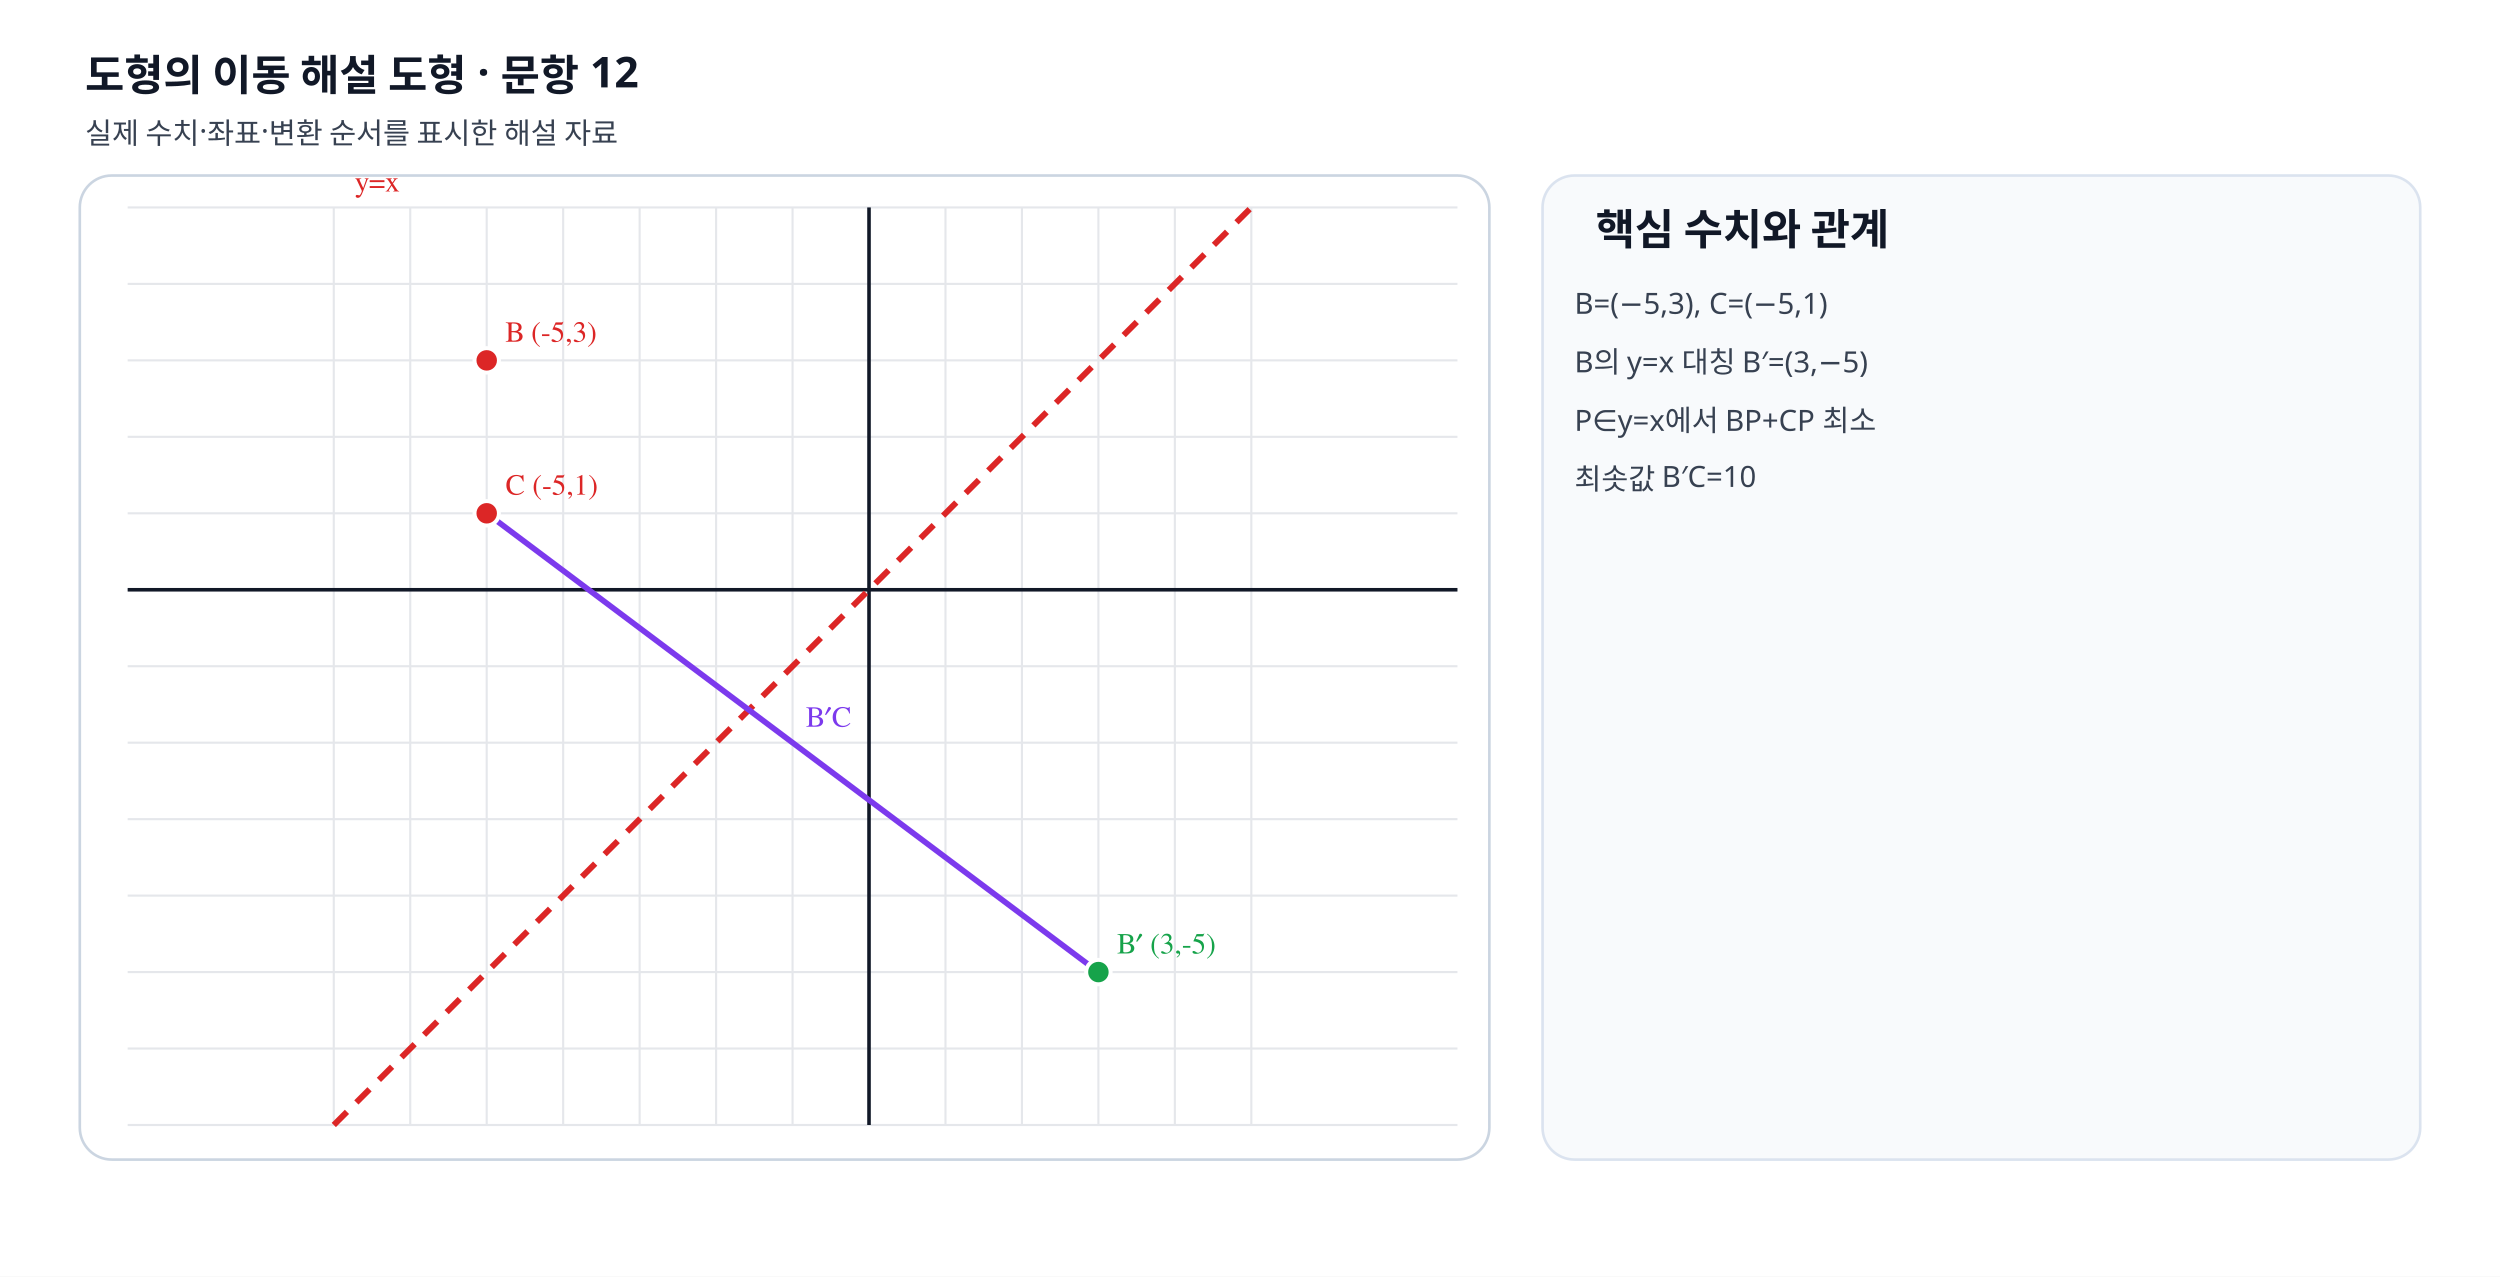
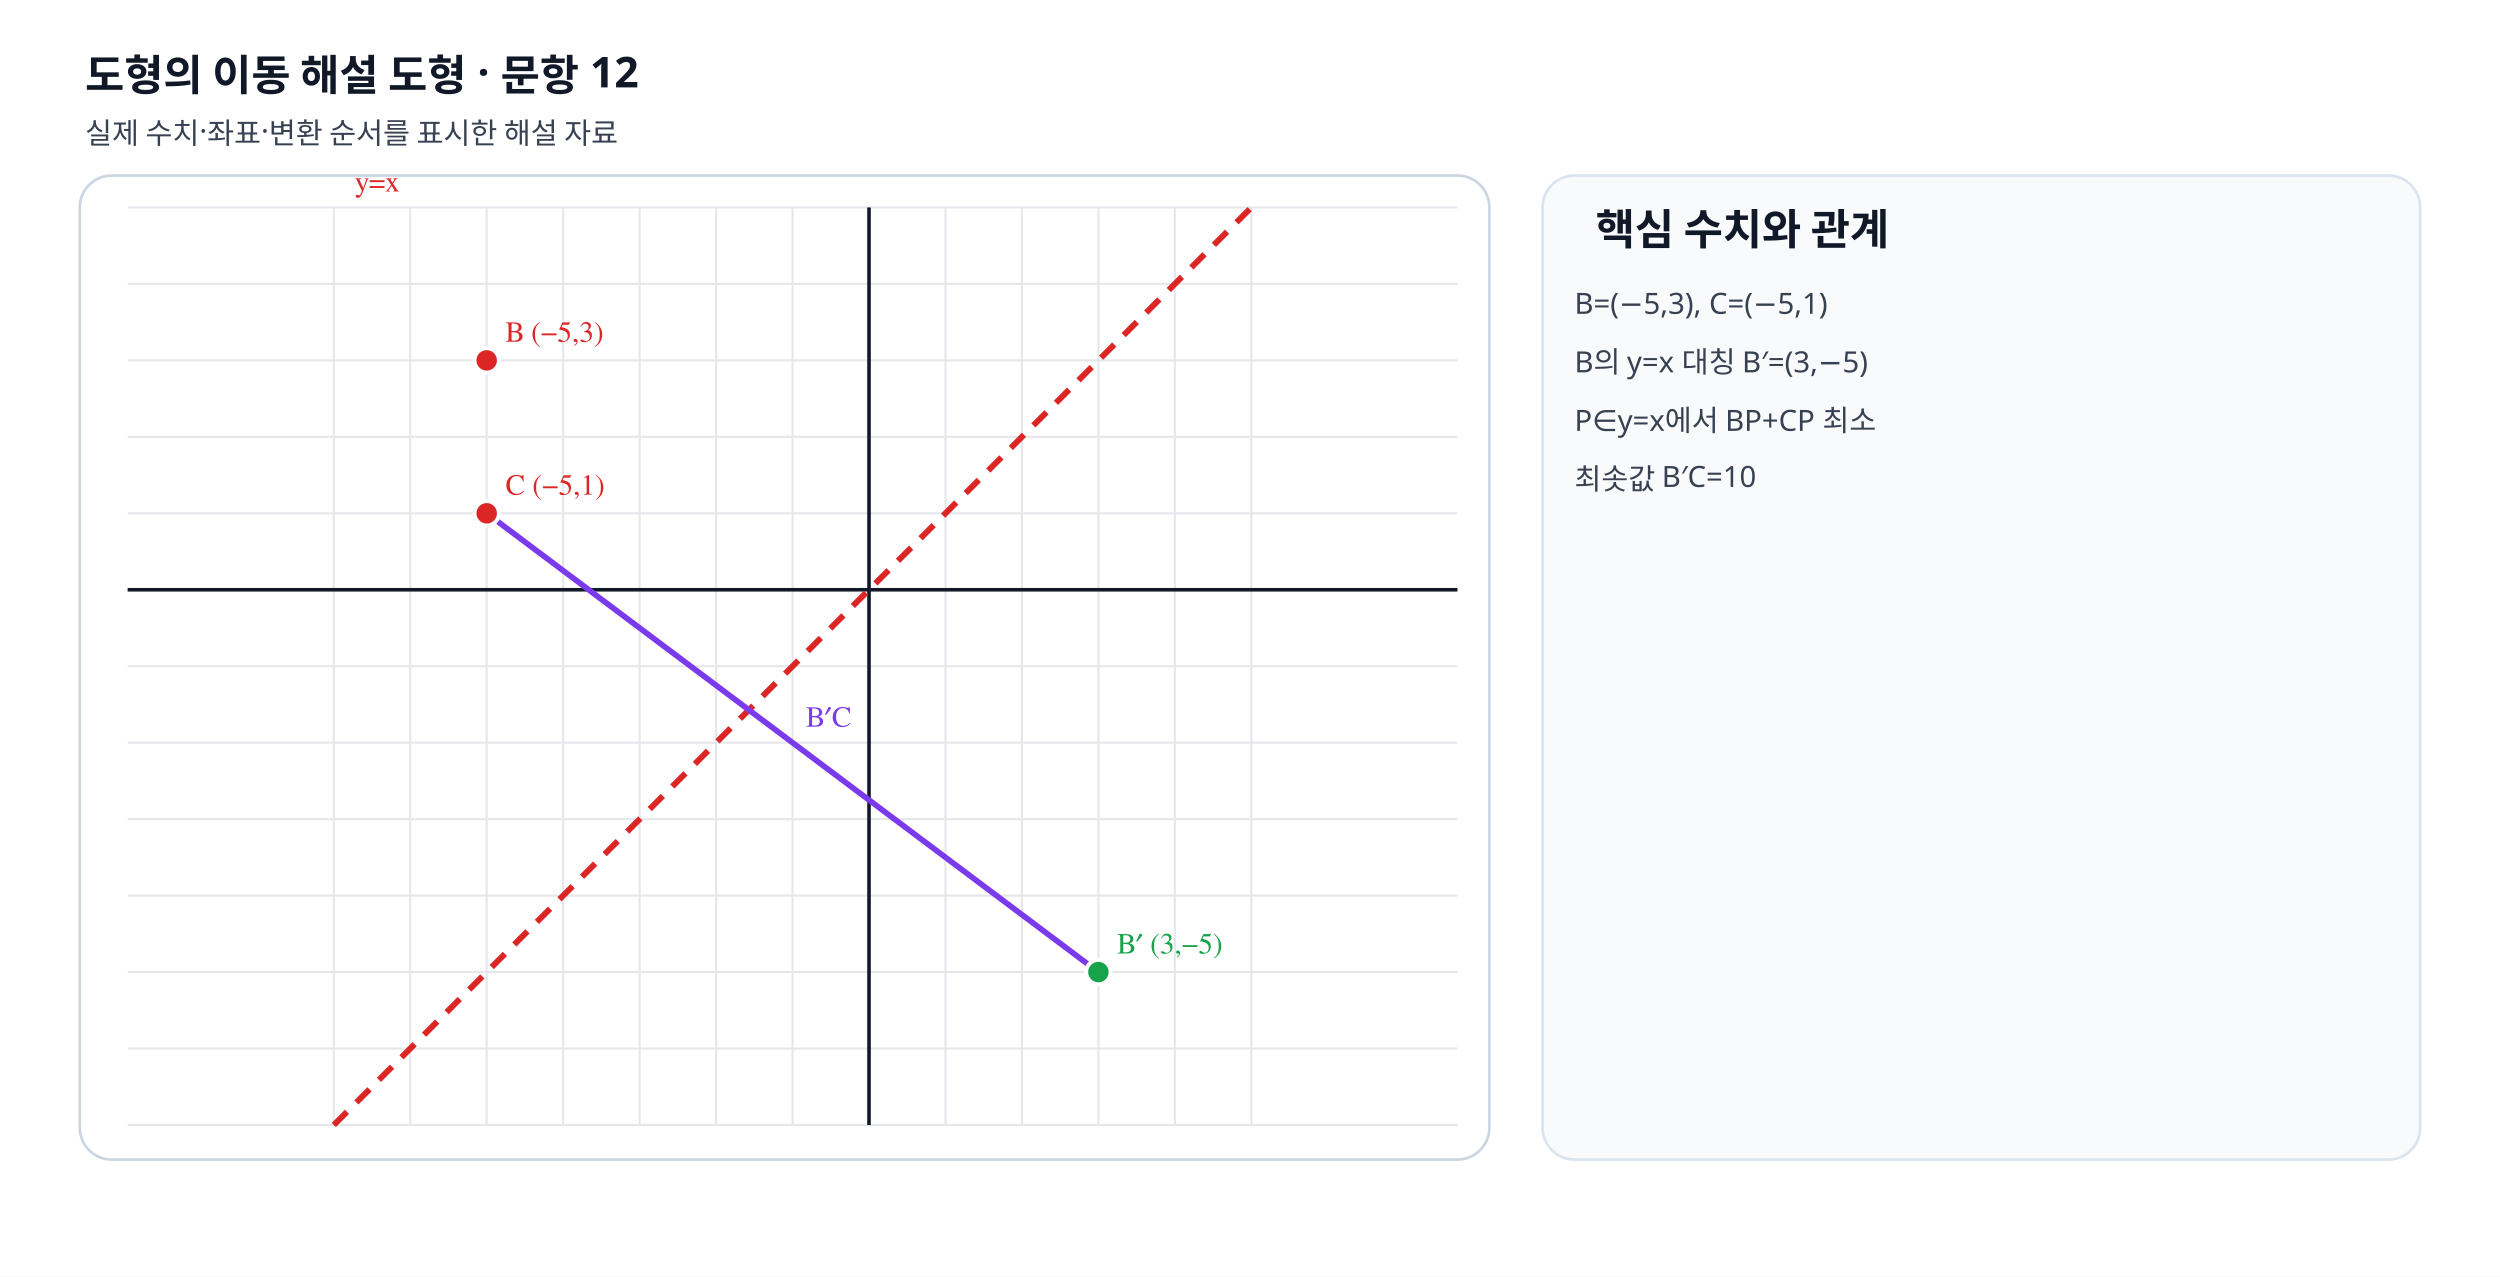
<svg xmlns="http://www.w3.org/2000/svg" viewBox="0 0 940 480" width="940" height="480" preserveAspectRatio="xMidYMid meet" role="img" data-geometry-mode="COORDINATE_GEOMETRY_HYBRID" data-geometry-style-version="AP_GRAPH_PRINT_V1_1_DRAFT" data-geometry-preset="GEOMETRY_STANDARD" data-axis-scale-mode="EQUAL_UNIT" data-fact-hash="5869b6475869b6475869b6475869b6475869b6475869b6475869b6475869b647" data-visual-provenance="deterministic-python-independent-facts">
  <defs>
    <marker id="arrow" markerWidth="8" markerHeight="8" refX="7" refY="4" orient="auto">
      <path d="M0 0 8 4 0 8z" fill="#64748b" />
    </marker>
  </defs>
  <style>.label{font:11px "STIX Two Math","Malgun Gothic",serif;font-weight:600}.note{font:11px "Noto Sans KR","Malgun Gothic",sans-serif;fill:#374151}.heading{font:700 16px "Noto Sans KR","Malgun Gothic",sans-serif;fill:#111827}</style>
  <rect width="940" height="480" fill="#fff" />
  <text x="32" y="34" class="heading">도형의 이동 해설 도형 · 문항 12</text>
  <text x="32" y="54" class="note">실제 수치·좌표·변환 순서를 표시한 해설 자료</text>
  <rect x="30" y="66" width="530" height="370" rx="12" fill="#fff" stroke="#cbd5e1" />
  <line x1="125.50" y1="78" x2="125.50" y2="423" stroke="#e5e7eb" stroke-width=".8" />
  <line x1="154.25" y1="78" x2="154.25" y2="423" stroke="#e5e7eb" stroke-width=".8" />
  <line x1="183.00" y1="78" x2="183.00" y2="423" stroke="#e5e7eb" stroke-width=".8" />
  <line x1="211.75" y1="78" x2="211.75" y2="423" stroke="#e5e7eb" stroke-width=".8" />
  <line x1="240.50" y1="78" x2="240.50" y2="423" stroke="#e5e7eb" stroke-width=".8" />
  <line x1="269.25" y1="78" x2="269.25" y2="423" stroke="#e5e7eb" stroke-width=".8" />
  <line x1="298.00" y1="78" x2="298.00" y2="423" stroke="#e5e7eb" stroke-width=".8" />
  <line x1="326.75" y1="78" x2="326.75" y2="423" stroke="#e5e7eb" stroke-width=".8" />
  <line x1="355.50" y1="78" x2="355.50" y2="423" stroke="#e5e7eb" stroke-width=".8" />
  <line x1="384.25" y1="78" x2="384.25" y2="423" stroke="#e5e7eb" stroke-width=".8" />
  <line x1="413.00" y1="78" x2="413.00" y2="423" stroke="#e5e7eb" stroke-width=".8" />
  <line x1="441.75" y1="78" x2="441.75" y2="423" stroke="#e5e7eb" stroke-width=".8" />
  <line x1="470.50" y1="78" x2="470.50" y2="423" stroke="#e5e7eb" stroke-width=".8" />
  <line x1="48" y1="423.00" x2="548" y2="423.00" stroke="#e5e7eb" stroke-width=".8" />
  <line x1="48" y1="394.25" x2="548" y2="394.25" stroke="#e5e7eb" stroke-width=".8" />
  <line x1="48" y1="365.50" x2="548" y2="365.50" stroke="#e5e7eb" stroke-width=".8" />
  <line x1="48" y1="336.75" x2="548" y2="336.75" stroke="#e5e7eb" stroke-width=".8" />
  <line x1="48" y1="308.00" x2="548" y2="308.00" stroke="#e5e7eb" stroke-width=".8" />
  <line x1="48" y1="279.25" x2="548" y2="279.25" stroke="#e5e7eb" stroke-width=".8" />
  <line x1="48" y1="250.50" x2="548" y2="250.50" stroke="#e5e7eb" stroke-width=".8" />
  <line x1="48" y1="221.75" x2="548" y2="221.75" stroke="#e5e7eb" stroke-width=".8" />
  <line x1="48" y1="193.00" x2="548" y2="193.00" stroke="#e5e7eb" stroke-width=".8" />
  <line x1="48" y1="164.25" x2="548" y2="164.25" stroke="#e5e7eb" stroke-width=".8" />
  <line x1="48" y1="135.50" x2="548" y2="135.50" stroke="#e5e7eb" stroke-width=".8" />
  <line x1="48" y1="106.75" x2="548" y2="106.75" stroke="#e5e7eb" stroke-width=".8" />
  <line x1="48" y1="78.00" x2="548" y2="78.00" stroke="#e5e7eb" stroke-width=".8" />
  <line x1="326.75" y1="78" x2="326.75" y2="423" stroke="#111827" stroke-width="1.35" />
  <line x1="48" y1="221.75" x2="548" y2="221.75" stroke="#111827" stroke-width="1.35" />
-   <line data-geometry="line" data-equation="1x+-1y+0=0" x1="125.50" y1="423.00" x2="470.50" y2="78.00" stroke="#dc2626" stroke-width="2.25" stroke-dasharray="7 5" />
+   <line data-geometry="line" data-equation="x-y=0" x1="125.50" y1="423.00" x2="470.50" y2="78.00" stroke="#dc2626" stroke-width="2.25" stroke-dasharray="7 5" />
  <text x="133.5" y="72" class="label" fill="#dc2626">y=x</text>
  <line data-geometry="segment" x1="413" y1="365.5" x2="183" y2="193" stroke="#7c3aed" stroke-width="2.15" />
  <text x="303" y="273.25" class="label" fill="#7c3aed">B′C</text>
  <g data-point-label="B" data-point-x="-5" data-point-y="3">
    <circle cx="183" cy="135.5" r="4.6" fill="#dc2626" stroke="#fff" stroke-width="1.5" />
-     <text x="190" y="128.5" class="label" fill="#dc2626">B (-5,3)</text>
+     <text x="190" y="128.5" class="label" fill="#dc2626">B (−5,3)</text>
  </g>
  <g data-point-label="C" data-point-x="-5" data-point-y="1">
    <circle cx="183" cy="193" r="4.6" fill="#dc2626" stroke="#fff" stroke-width="1.5" />
-     <text x="190" y="186" class="label" fill="#dc2626">C (-5,1)</text>
+     <text x="190" y="186" class="label" fill="#dc2626">C (−5,1)</text>
  </g>
  <g data-point-label="B′" data-point-x="3" data-point-y="-5">
    <circle cx="413" cy="365.5" r="4.6" fill="#16a34a" stroke="#fff" stroke-width="1.5" />
-     <text x="420" y="358.5" class="label" fill="#16a34a">B′ (3,-5)</text>
+     <text x="420" y="358.5" class="label" fill="#16a34a">B′ (3,−5)</text>
  </g>
  <rect x="580" y="66" width="330" height="370" rx="12" fill="#f8fafc" stroke="#dbe3ef" />
  <text x="600" y="92" class="heading">핵심 수치와 관계</text>
  <text x="592" y="118" class="note">B=(−5,3), C=(−5,1)</text>
  <text x="592" y="140" class="note">B의 y=x 대칭 B′=(3,−5)</text>
  <text x="592" y="162" class="note">P∈y=x에서 BP+CP 최소</text>
  <text x="592" y="184" class="note">최솟값 B′C=10</text>
</svg>
